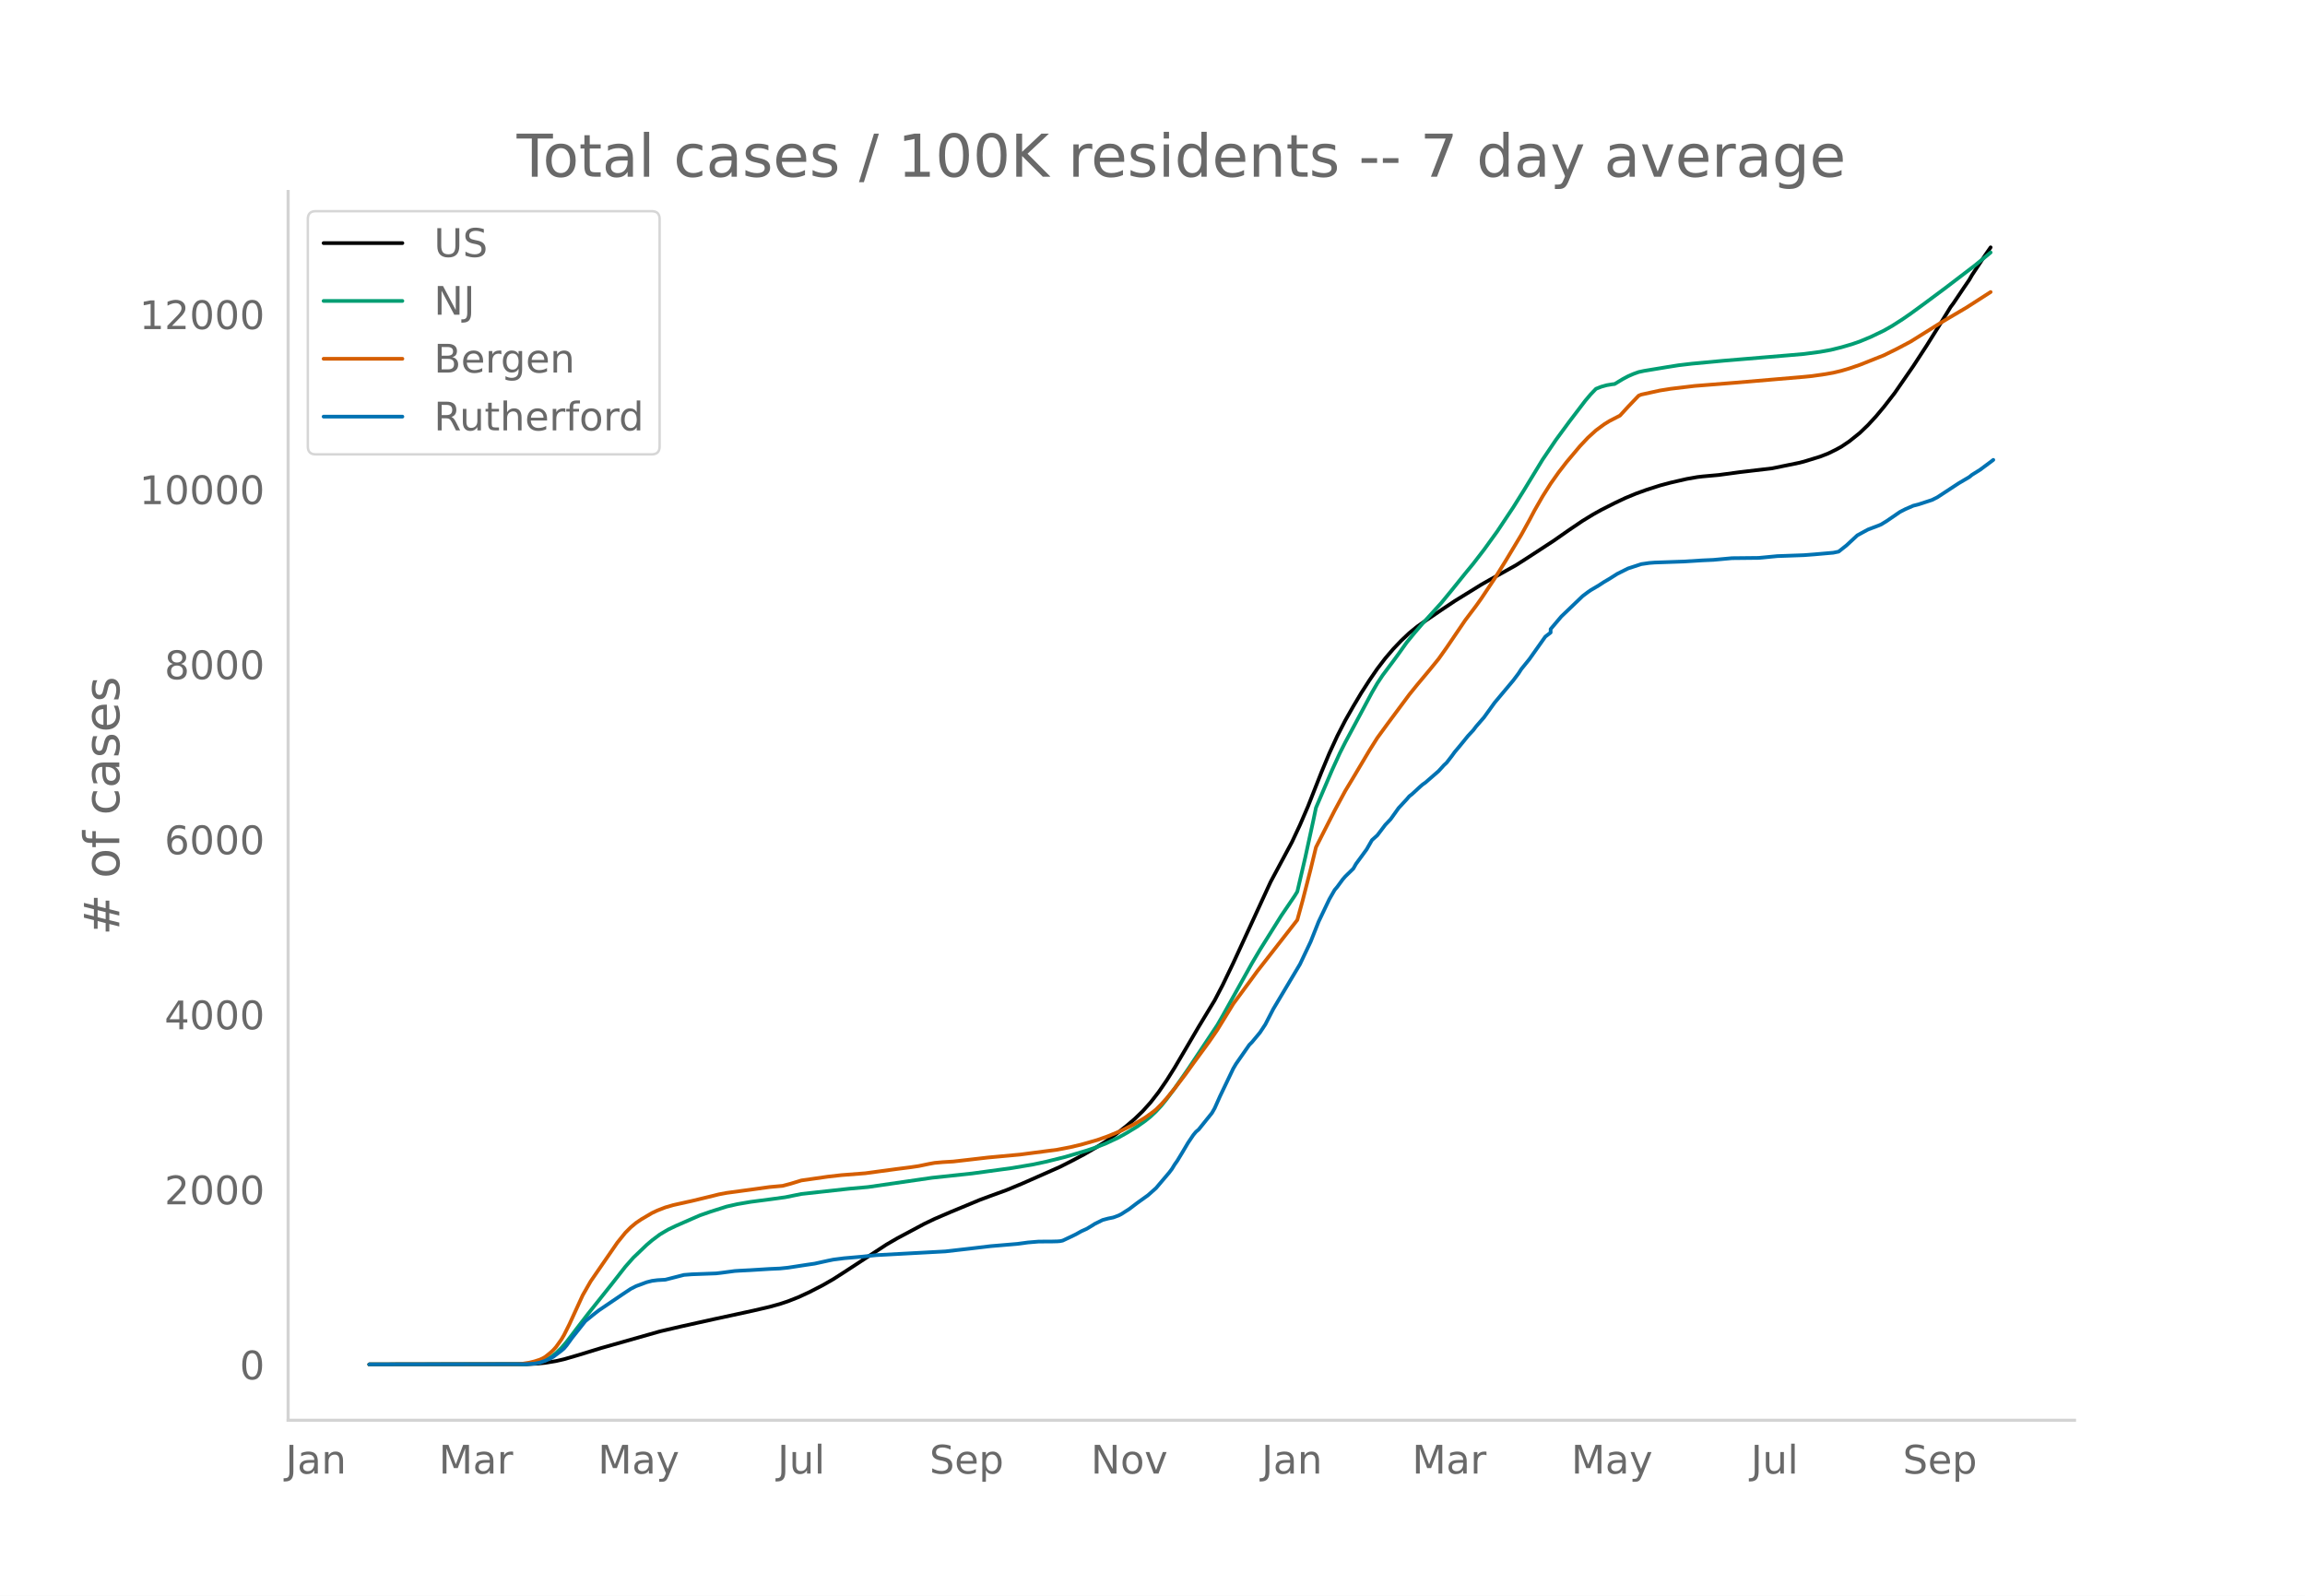
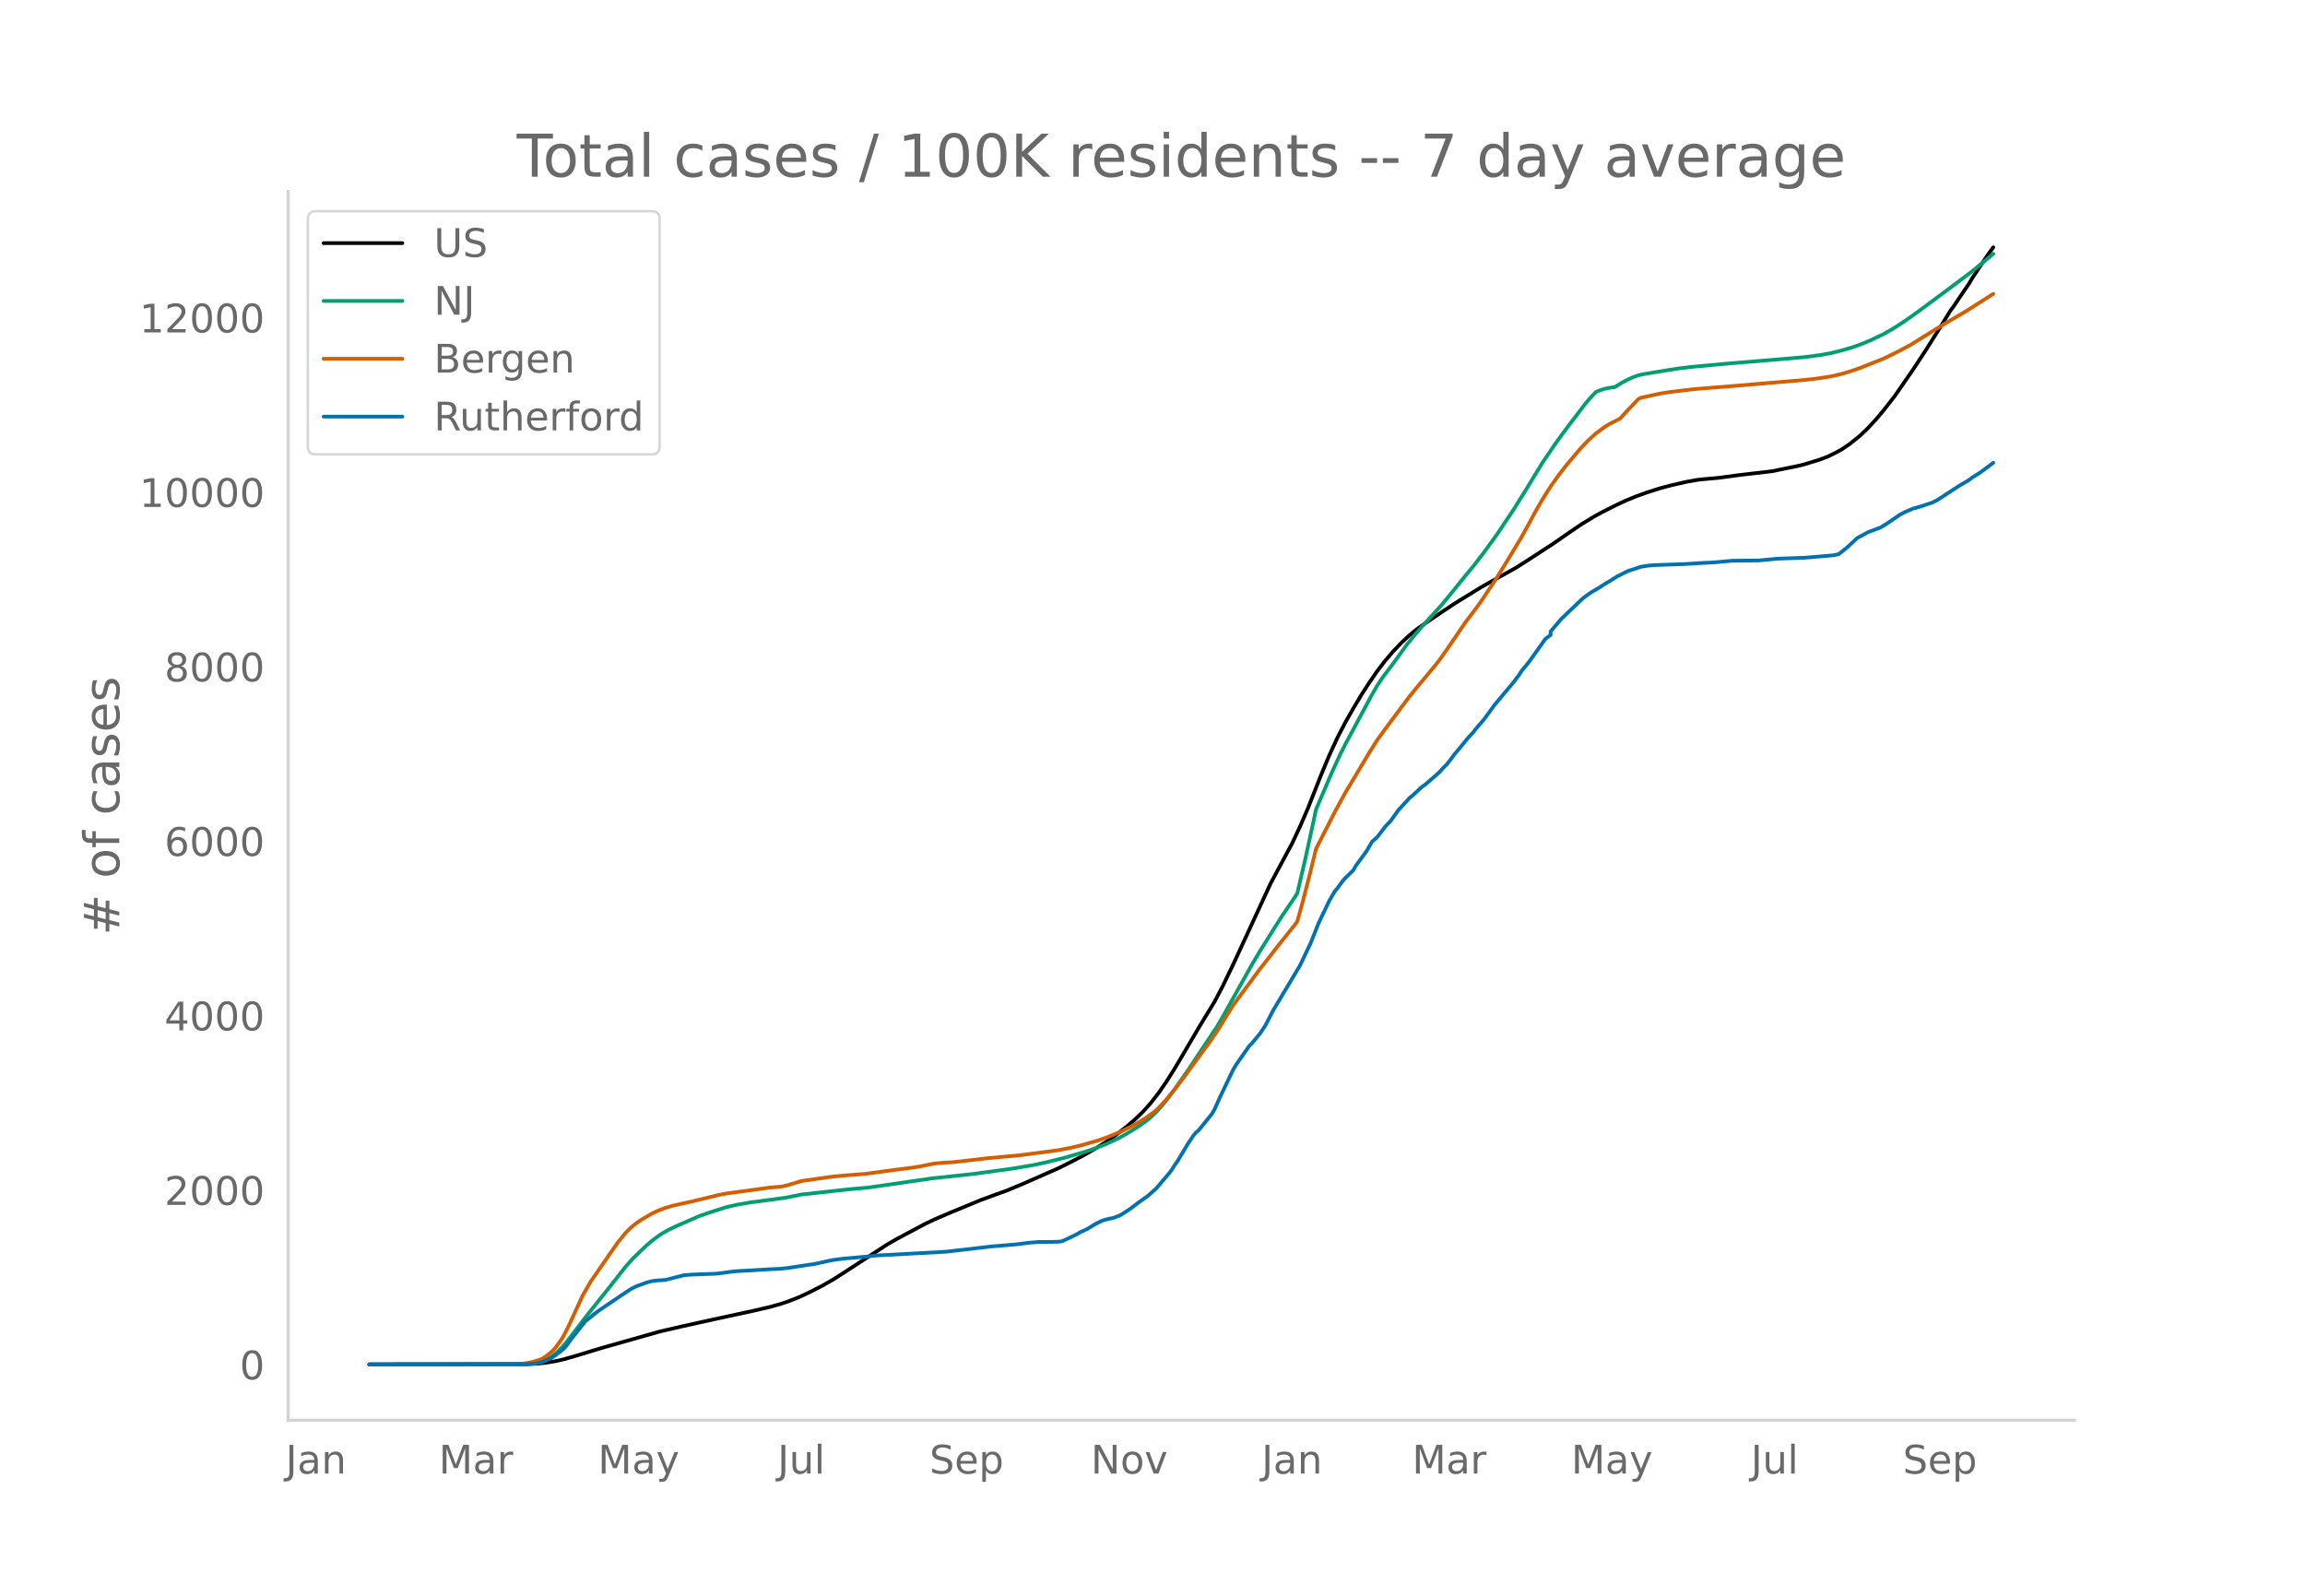
<svg xmlns="http://www.w3.org/2000/svg" xmlns:xlink="http://www.w3.org/1999/xlink" height="864" viewBox="0 0 936 648" width="1248">
  <defs>
    <style>*{stroke-linecap:butt;stroke-linejoin:round}</style>
  </defs>
  <g id="figure_1">
    <path d="M0 648h936V0H0z" style="fill:#fff" id="patch_1" />
    <g id="axes_1">
      <path d="M117 576.72h725.4V77.76H117z" style="fill:none" id="patch_2" />
-       <path clip-path="url(#p1b23796cb4)" d="m149.973 554.04 63.888-.086 4.331-.214 3.249-.337 4.331-.718 3.249-.744 5.414-1.572 9.746-2.983 23.822-6.76 8.663-2.015 12.994-2.883 16.243-3.523 6.497-1.51 4.331-1.199 3.249-1.083 4.331-1.705 4.332-2.01 5.414-2.783 4.331-2.487 4.332-2.775 17.325-11.322 4.332-2.515 10.828-5.79 4.332-2.081 6.497-2.793 11.911-4.943 4.331-1.606 6.497-2.368 6.498-2.7 15.16-6.705 5.414-2.752 4.331-2.29 5.414-3.136 3.249-2.034 4.331-3.057 4.332-3.403 3.248-2.78 3.249-3.131 3.248-3.622 3.249-4.173 3.248-4.734 3.249-5.166 5.414-9.206 4.332-7.391 6.497-10.734 3.248-6.209 4.332-9 15.16-32.927 8.662-16.162 3.249-6.938 3.248-7.527 5.415-13.755 3.248-7.794 3.249-7.062 3.248-6.328 3.249-5.715 3.248-5.451 3.249-5.054 3.248-4.733 3.249-4.255 3.248-3.793 3.249-3.404 3.249-3.065 3.248-2.65 3.249-2.275 6.497-4.43 5.414-3.614 10.828-6.687 3.249-1.844 10.828-6.04 4.332-2.765 10.828-7.06 6.497-4.539 5.415-3.66 4.331-2.644 3.249-1.808 5.414-2.746 4.331-2.05 4.332-1.794 4.331-1.568 5.414-1.733 4.332-1.16 6.497-1.495 4.331-.766 2.166-.255 6.497-.585 8.663-1.169 12.994-1.523 10.828-2.218 2.166-.541 6.497-1.994 3.249-1.253 3.248-1.596 2.166-1.181 3.248-2.188 4.332-3.482 3.248-3.122 3.249-3.525 3.248-3.885 4.332-5.58 7.58-10.972 5.414-8.303 5.414-8.652 4.332-7.044 1.083-1.432 4.33-6.438 2.167-3.171 1.082-1.904 5.415-8.175 2.165-3.093h0" style="fill:none;stroke:#000;stroke-linecap:round;stroke-width:1.5" id="line2d_1" />
-       <path clip-path="url(#p1b23796cb4)" d="m149.973 554.04 62.805-.105 3.248-.224 2.166-.347 1.083-.227 2.166-.805 2.165-1.215 2.166-1.647 2.166-2.09 2.165-2.52 4.332-5.686 4.331-5.63 9.746-12.243 5.414-6.92 3.249-3.673 5.414-5.181 2.166-1.85 3.248-2.436 3.249-1.922 3.248-1.554 6.497-2.846 3.249-1.409 4.331-1.507 6.497-2.056 4.332-.984 5.414-.927 8.663-1.136 5.414-.744 6.497-1.322 19.491-2.14 7.58-.671 25.989-3.77 16.242-1.736 16.243-2.212 8.663-1.466 5.414-1.162 7.58-1.893 8.663-2.576 3.248-1.106 4.332-1.676 5.414-2.541 3.249-1.819 4.331-2.643 3.249-2.3 2.165-1.752 2.166-2.05 2.166-2.33 2.165-2.677 3.249-4.345 5.414-7.77 11.911-17.938 2.166-3.751 11.911-21.374 3.249-5.484 8.663-13.842 5.414-7.983 1.083-1.767 3.248-13.952 3.249-14.922 1.083-5.189 6.497-15.198 3.248-7.103 2.166-4.286 4.332-8.072 6.497-12.143 2.165-3.725 2.166-3.263 4.331-5.777 2.166-2.954 3.249-4.57 3.248-3.961 3.249-3.776 7.58-8.34 4.331-5.285 5.414-6.729 3.249-3.945 4.331-5.63 5.415-7.495 6.497-9.766 4.331-6.93 7.58-12.447 5.414-7.998 5.414-7.375 6.497-8.524 2.166-2.562 2.166-2.26 2.166-.856 2.165-.604 2.166-.367 1.083-.12 3.248-1.973 2.166-1.158 2.166-.95 2.165-.781 2.166-.466 9.746-1.61 4.331-.686 5.414-.636 12.995-1.212 25.988-2.168 6.497-.564 6.497-.851 4.332-.782 4.33-1.068 4.332-1.265 3.249-1.128 4.331-1.808 5.414-2.601 3.249-1.845 4.331-2.775 3.249-2.247 5.414-3.953 8.663-6.445 11.911-9.093 5.415-4.448 1.082-.903h0" style="fill:none;stroke:#009e73;stroke-linecap:round;stroke-width:1.5" id="line2d_2" />
-       <path clip-path="url(#p1b23796cb4)" d="m149.973 554.04 59.556-.094 2.166-.108 3.249-.512 2.165-.53 2.166-.71 1.083-.495 1.083-.633 2.165-1.736 1.083-1.02 1.083-1.203 2.166-3.033 1.083-1.83 2.165-4.325 5.415-11.813 3.248-5.68 10.829-15.714 3.248-4.03 2.166-2.173 2.166-1.808 2.165-1.473 4.332-2.55 2.165-1.022 3.249-1.264 3.248-.943 5.415-1.21 2.165-.474 8.663-2.1 2.166-.551 3.248-.612 10.829-1.461 6.497-.904 5.414-.495 3.249-.862 4.331-1.327 10.829-1.551 5.414-.612 9.745-.758 6.498-.884 6.497-.873 5.414-.686 3.248-.482 4.332-.899 2.166-.392 3.248-.294 4.331-.26 5.415-.618 8.663-1.005 12.994-1.198 15.16-1.982 5.414-1.043 4.331-1.035 6.497-1.86 4.332-1.534 5.414-2.246 5.414-2.734 4.332-2.625 3.248-2.34 1.083-.879 2.166-2.162 2.165-2.401 3.249-3.996 4.331-5.667 3.249-4.526 6.497-8.875 3.248-4.729 6.498-10.593 4.33-5.862 3.25-4.405 2.165-2.97 3.249-4.152 12.994-16.652 2.166-7.896 3.248-12.681 2.166-8.943 3.248-6.415 4.332-8.493 4.331-8.019 3.249-5.394 6.497-10.926 3.248-5.17 4.332-5.939 8.663-11.657 3.248-4.022 3.249-3.881 2.165-2.6 3.249-3.99 3.248-4.572 7.58-11.156 4.332-5.737 2.165-3.03 5.415-8.12 4.331-6.953 6.497-10.804 3.249-5.885 2.165-4.086 3.249-5.663 3.248-5.135 3.249-4.597 3.249-4.206 5.414-6.438 3.248-3.453 3.249-2.954 3.248-2.401 2.166-1.357 4.332-2.231 3.248-3.55 4.331-4.54 1.083-.445 7.58-1.658 4.332-.69 9.745-1.163 16.243-1.29 27.071-2.303 4.332-.42 5.414-.773 3.248-.578 3.249-.773 3.248-.959 4.332-1.485 9.745-3.877 5.415-2.677 5.414-2.872 11.911-7.441 3.249-1.953 7.58-4.469 9.745-6.263h0" style="fill:none;stroke:#d55e00;stroke-linecap:round;stroke-width:1.5" id="line2d_3" />
-       <path clip-path="url(#p1b23796cb4)" d="m149.973 554.04 63.888-.111 3.248-.222 2.166-.416 2.166-.749 2.165-.97 1.083-.639 3.249-2.44 1.083-.916 1.082-1.276 2.166-2.996 5.414-6.824 3.249-2.635 2.166-1.693 9.745-6.602 3.249-2.163 2.166-1.11 4.33-1.609 2.167-.555 2.165-.277 3.249-.194 3.248-.832 4.332-1.11 3.248-.25 9.746-.36 2.166-.25 5.414-.721 2.166-.139 4.331-.222 7.58-.471 4.331-.194 3.249-.333 4.331-.666 3.249-.5 3.248-.471 5.415-1.193 2.165-.444 4.332-.554 7.58-.666 5.414-.583 28.154-1.525 9.746-1.11 8.662-1.026 10.829-.916 4.331-.582 4.332-.36 5.414-.029 2.166-.055 1.082-.083 1.083-.222 3.249-1.526 2.165-1.054 2.166-1.22 2.166-.971 2.166-1.304 1.082-.694 3.249-1.609 2.166-.582 2.165-.444 2.166-.804 1.083-.555 3.248-2.08 3.249-2.47 4.331-3.106 3.249-2.885 5.414-6.38 1.083-1.443 1.083-1.775 1.083-1.526 2.165-3.578 2.166-3.662 2.166-3.218 1.083-1.303 1.083-.916 5.414-6.74 1.083-1.887 2.165-4.854 5.415-11.318 1.082-1.83 5.415-7.768 1.082-1.082 3.249-3.911 2.166-3.273 3.248-6.297 10.829-18.17 4.331-9.126 3.249-8.183 4.331-9.071 2.166-3.773 1.083-1.276 2.165-2.968 1.083-1.248 3.249-3.163 1.083-1.914 4.33-5.908 2.167-3.773 2.165-1.941 3.249-4.272 2.166-2.275 3.248-4.55 3.249-3.495 1.083-1.276 1.082-.832 3.249-2.996 1.083-.943 1.083-.749 5.414-4.715 2.166-2.386 1.082-.999 2.166-2.801 1.083-1.498 2.166-2.58 3.248-3.995 2.166-2.33 1.083-1.442 3.248-3.745 4.332-5.992 7.58-9.043 2.165-2.885 1.083-1.692 3.249-3.995 6.497-9.181 2.165-1.665v-1.414l4.332-5.105 8.663-8.294 2.165-1.636 1.083-.75 3.249-1.913 2.165-1.415 2.166-1.276 3.249-2.053 4.331-2.163 5.414-1.776 3.249-.471 2.166-.167 11.91-.416 7.58-.471 4.332-.195 7.58-.693 10.829-.111 7.58-.721 10.828-.389 4.331-.333 7.58-.665 2.166-.444 3.249-2.58 4.331-4.022 4.331-2.358 4.332-1.637 1.083-.471 2.165-1.332 5.415-3.717 2.165-1.11 3.249-1.414 2.166-.555 5.414-1.775 2.165-1.082 8.663-5.687 4.332-2.552 1.082-.888 3.249-2.025 4.331-3.217 1.083-.832h0" style="fill:none;stroke:#0072b2;stroke-linecap:round;stroke-width:1.5" id="line2d_4" />
+       <path clip-path="url(#p3baad6e01c)" d="m149.973 554.04 63.888-.086 4.331-.213 3.249-.336 4.331-.716 3.249-.741 5.414-1.567 9.746-2.973 23.822-6.74 8.663-2.008 12.994-2.873 16.243-3.512 6.497-1.505 4.331-1.195 3.249-1.08 4.331-1.7 4.332-2.004 5.414-2.773 4.331-2.48 4.332-2.766 17.325-11.285 4.332-2.507 10.828-5.772 4.332-2.075 6.497-2.784 11.911-4.927 4.331-1.6 6.497-2.362 6.498-2.69 15.16-6.684 5.414-2.744 4.331-2.282 5.414-3.126 3.249-2.027 4.331-3.048 4.332-3.392 3.248-2.77 3.249-3.122 3.248-3.61 3.249-4.16 3.248-4.72 3.249-5.148 5.414-9.177 4.332-7.368 6.497-10.7 3.248-6.189 4.332-8.97 15.16-32.823 8.662-16.11 3.249-6.916 3.248-7.504 5.415-13.71 3.248-7.77 3.249-7.039 3.248-6.308 3.249-5.697 3.248-5.434 3.249-5.037 3.248-4.718 3.249-4.242 3.248-3.78 3.249-3.393 3.249-3.056 3.248-2.64 3.249-2.27 6.497-4.414 5.414-3.603 10.828-6.667 3.249-1.838 10.828-6.02 4.332-2.756 10.828-7.038 6.497-4.524 5.415-3.648 4.331-2.636 3.249-1.802 5.414-2.737 4.331-2.044 4.332-1.788 4.331-1.563 5.414-1.728 4.332-1.155 6.497-1.492 4.331-.763 2.166-.254 6.497-.583 8.663-1.165 12.994-1.518 10.828-2.211 2.166-.54 6.497-1.987 3.249-1.249 3.248-1.59 2.166-1.179 3.248-2.18 4.332-3.471 3.248-3.113 3.249-3.513 3.248-3.873 4.332-5.561 7.58-10.939 5.414-8.275 5.414-8.625 4.332-7.022 1.083-1.427 4.33-6.417 2.167-3.162 1.082-1.897 5.415-8.15 2.165-3.082 1.083-1.447h0" style="fill:none;stroke:#000;stroke-linecap:round;stroke-width:1.5" id="line2d_1" />
+       <path clip-path="url(#p3baad6e01c)" d="m149.973 554.04 62.805-.104 3.248-.224 2.166-.346 1.083-.226 2.166-.802 2.165-1.212 2.166-1.641 2.166-2.084 2.165-2.511 4.332-5.668 4.331-5.613 9.746-12.203 5.414-6.9 3.249-3.66 5.414-5.165 2.166-1.844 3.248-2.428 3.249-1.915 3.248-1.55 6.497-2.836 3.249-1.404 4.331-1.503 6.497-2.05 4.332-.98 5.414-.925 8.663-1.132 5.414-.742 6.497-1.317 19.491-2.134 7.58-.669 25.989-3.757 16.242-1.73 16.243-2.205 8.663-1.462 5.414-1.159 7.58-1.886 8.663-2.568 3.248-1.103 4.332-1.67 5.414-2.533 3.249-1.813 4.331-2.635 3.249-2.293 2.165-1.746 2.166-2.043 2.166-2.323 2.165-2.669 3.249-4.331 5.414-7.745 11.911-17.88 2.166-3.74 11.911-21.305 3.249-5.467 8.663-13.797 5.414-7.959 1.083-1.76 3.248-13.908 3.249-14.875 1.083-5.172 6.497-15.15 3.248-7.08 2.166-4.272 4.332-8.047 6.497-12.104 2.165-3.713 2.166-3.253 4.331-5.758 2.166-2.945 3.249-4.556 3.248-3.948 3.249-3.764 7.58-8.313 4.331-5.268 5.414-6.707 3.249-3.933 4.331-5.612 5.415-7.47 6.497-9.736 4.331-6.908 7.58-12.407 5.414-7.973 5.414-7.35 6.497-8.498 2.166-2.554 2.166-2.252 2.166-.854 2.165-.602 2.166-.365 1.083-.121 3.248-1.966 2.166-1.154 2.166-.947 2.165-.78 2.166-.464 9.746-1.603 4.331-.685 5.414-.634 12.995-1.208 25.988-2.162 6.497-.562 6.497-.848 4.332-.78 4.33-1.064 4.332-1.26 3.249-1.125 4.331-1.802 5.414-2.593 3.249-1.839 4.331-2.767 3.249-2.24 5.414-3.94 9.746-7.238 9.745-7.322 4.332-3.574 4.331-3.596h0" style="fill:none;stroke:#009e73;stroke-linecap:round;stroke-width:1.5" id="line2d_2" />
+       <path clip-path="url(#p3baad6e01c)" d="m149.973 554.04 59.556-.093 2.166-.108 3.249-.51 2.165-.529 2.166-.707 1.083-.494 1.083-.631 2.165-1.731 1.083-1.017 1.083-1.199 2.166-3.023 1.083-1.824 2.165-4.311 5.415-11.776 3.248-5.662 10.829-15.663 3.248-4.018 2.166-2.165 2.166-1.803 2.165-1.468 4.332-2.541 2.165-1.02 3.249-1.26 3.248-.94 5.415-1.206 2.165-.473 8.663-2.093 2.166-.549 3.248-.61 10.829-1.456 6.497-.901 5.414-.494 3.249-.859 4.331-1.322 10.829-1.547 5.414-.61 9.745-.756 6.498-.88 6.497-.87 5.414-.685 3.248-.48 4.332-.896 2.166-.391 3.248-.293 4.331-.259 5.415-.616 8.663-1.002 12.994-1.195 15.16-1.975 5.414-1.04 4.331-1.031 6.497-1.855 4.332-1.528 5.414-2.24 5.414-2.724 4.332-2.618 3.248-2.332 1.083-.876 2.166-2.155 2.165-2.394 3.249-3.983 4.331-5.649 3.249-4.51 6.497-8.848 3.248-4.714 6.498-10.56 4.33-5.842 3.25-4.39 3.248-4.394 4.331-5.503 3.249-4.208 6.497-8.118 1.083-1.476 2.166-7.87 3.248-12.642 2.166-8.915 3.248-6.394 4.332-8.466 4.331-7.993 3.249-5.377 6.497-10.891 3.248-5.154 4.332-5.92 8.663-11.62 3.248-4.009 3.249-3.869 2.165-2.59 3.249-3.979 3.248-4.557 7.58-11.12 4.332-5.72 2.165-3.02 5.415-8.094 4.331-6.93 6.497-10.77 3.249-5.866 2.165-4.073 3.249-5.645 3.248-5.118 3.249-4.583 3.249-4.193 5.414-6.416 3.248-3.443 3.249-2.945 3.248-2.393 2.166-1.353 4.332-2.223 3.248-3.538 4.331-4.527 1.083-.443 7.58-1.652 4.332-.689 9.745-1.158 16.243-1.288 27.071-2.294 4.332-.419 5.414-.77 3.248-.576 3.249-.77 3.248-.957 4.332-1.48 9.745-3.865 5.415-2.668 5.414-2.864 11.911-7.417 3.249-1.947 7.58-4.454 10.828-6.9h0" style="fill:none;stroke:#d55e00;stroke-linecap:round;stroke-width:1.5" id="line2d_3" />
+       <path clip-path="url(#p3baad6e01c)" d="m149.973 554.04 63.888-.11 3.248-.222 2.166-.415 2.166-.746 2.165-.968 1.083-.636 3.249-2.433 1.083-.913 1.082-1.272 2.166-2.986 5.414-6.802 3.249-2.627 2.166-1.687 9.745-6.58 3.249-2.158 2.166-1.106 4.33-1.603 2.167-.553 2.165-.277 3.249-.193 3.248-.83 4.332-1.106 3.248-.249 9.746-.36 2.166-.248 5.414-.72 2.166-.137 4.331-.222 7.58-.47 4.331-.193 3.249-.332 4.331-.664 3.249-.497 3.248-.47 5.415-1.19 2.165-.442 4.332-.553 7.58-.664 5.414-.58 28.154-1.521 9.746-1.106 8.662-1.023 10.829-.913 4.331-.58 4.332-.36 5.414-.027 2.166-.056 1.082-.083 1.083-.22 3.249-1.522 2.165-1.05 2.166-1.217 2.166-.968 2.166-1.3 1.082-.69 3.249-1.605 2.166-.58 2.165-.443 2.166-.802 1.083-.553 3.248-2.073 3.249-2.461 4.331-3.097 3.249-2.876 5.414-6.36 1.083-1.438 1.083-1.77 1.083-1.52 2.165-3.567 2.166-3.65 2.166-3.208 1.083-1.3 1.083-.912 5.414-6.719 1.083-1.88 2.165-4.84 5.415-11.28 1.082-1.826 5.415-7.742 1.082-1.079 3.249-3.898 2.166-3.263 3.248-6.277 10.829-18.112 4.331-9.097 3.249-8.157 4.331-9.042 2.166-3.76 1.083-1.272 2.165-2.959 1.083-1.244 3.249-3.153 1.083-1.907 4.33-5.89 2.167-3.76 2.165-1.936 3.249-4.259 2.166-2.267 3.248-4.535 3.249-3.484 1.083-1.272 1.082-.83 3.249-2.986 1.083-.94 1.083-.746 5.414-4.701 2.166-2.378 1.082-.995 2.166-2.793 1.083-1.493 2.166-2.572 3.248-3.982 2.166-2.322 1.083-1.438 3.248-3.733 4.332-5.973 7.58-9.014 2.165-2.876 1.083-1.687 3.249-3.981 6.497-9.153 2.165-1.659v-1.41l4.332-5.088 8.663-8.268 2.165-1.631 1.083-.747 3.249-1.908 2.165-1.41 2.166-1.272 3.249-2.046 4.331-2.157 5.414-1.77 3.249-.47 2.166-.165 11.91-.415 7.58-.47 4.332-.194 7.58-.691 10.829-.11 7.58-.72 10.828-.387 4.331-.332 7.58-.663 2.166-.443 3.249-2.571 4.331-4.01 4.331-2.35 4.332-1.631 1.083-.47 2.165-1.328 5.415-3.705 2.165-1.106 3.249-1.41 2.166-.553 5.414-1.77 2.165-1.078 8.663-5.669 4.332-2.544 1.082-.884 3.249-2.019 4.331-3.208 1.083-.83h0" style="fill:none;stroke:#0072b2;stroke-linecap:round;stroke-width:1.5" id="line2d_4" />
      <path d="M117 576.72V77.76" style="fill:none;stroke:#d3d3d3;stroke-linecap:square;stroke-linejoin:miter;stroke-width:1.25" id="patch_3" />
      <path d="M117 576.72h725.4" style="fill:none;stroke:#d3d3d3;stroke-linecap:square;stroke-linejoin:miter;stroke-width:1.25" id="patch_4" />
      <g id="matplotlib.axis_1">
        <g id="xtick_1">
          <g style="fill:#696969" transform="matrix(.16 0 0 -.16 115.983 598.378)" id="text_1">
            <defs>
              <path d="M9.813 72.906h9.859V5.078q0-13.187-5-19.14-5-5.954-16.094-5.954h-3.75v8.297h3.078q6.531 0 9.219 3.672Q9.813-4.39 9.813 5.078z" id="DejaVuSans-74" />
              <path d="M34.281 27.484q-10.89 0-15.093-2.484-4.204-2.484-4.204-8.5 0-4.781 3.157-7.594 3.156-2.797 8.562-2.797 7.485 0 12 5.297 4.516 5.297 4.516 14.078v2zm17.922 3.72V0H43.22v8.297Q40.14 3.328 35.547.953q-4.594-2.375-11.234-2.375-8.391 0-13.36 4.719Q6 8.016 6 15.922q0 9.219 6.172 13.906 6.187 4.688 18.437 4.688h12.61v.89q0 6.203-4.078 9.594-4.078 3.39-11.453 3.39-4.688 0-9.141-1.124-4.438-1.125-8.531-3.375v8.312q4.921 1.906 9.562 2.844 4.64.953 9.031.953 11.875 0 17.735-6.156 5.86-6.14 5.86-18.64z" id="DejaVuSans-97" />
              <path d="M54.89 33.016V0h-8.984v32.719q0 7.765-3.031 11.61-3.031 3.858-9.078 3.858-7.281 0-11.484-4.64-4.204-4.625-4.204-12.64V0H9.08v54.688h9.03v-8.5q3.235 4.937 7.594 7.374Q30.078 56 35.797 56q9.422 0 14.25-5.828 4.844-5.828 4.844-17.156z" id="DejaVuSans-110" />
            </defs>
            <use xlink:href="#DejaVuSans-74" />
            <use x="29.492" xlink:href="#DejaVuSans-97" />
            <use x="90.771" xlink:href="#DejaVuSans-110" />
          </g>
        </g>
        <g id="xtick_2">
          <g style="fill:#696969" transform="matrix(.16 0 0 -.16 178.193 598.378)" id="text_2">
            <defs>
              <path d="M9.813 72.906h14.703l18.593-49.61 18.703 49.61h14.704V0H66.89v64.016l-18.797-50h-9.907l-18.796 50V0H9.813z" id="DejaVuSans-77" />
              <path d="M41.11 46.297q-1.516.875-3.297 1.281Q36.03 48 33.89 48q-7.625 0-11.703-4.953-4.079-4.953-4.079-14.234V0H9.08v54.688h9.03v-8.5q2.844 4.984 7.375 7.39Q30.031 56 36.531 56q.922 0 2.047-.125 1.125-.11 2.484-.36z" id="DejaVuSans-114" />
            </defs>
            <use xlink:href="#DejaVuSans-77" />
            <use x="86.279" xlink:href="#DejaVuSans-97" />
            <use x="147.559" xlink:href="#DejaVuSans-114" />
          </g>
        </g>
        <g id="xtick_3">
          <g style="fill:#696969" transform="matrix(.16 0 0 -.16 242.8 598.378)" id="text_3">
            <defs>
              <path d="M32.172-5.078q-3.797-9.766-7.422-12.735-3.61-2.984-9.656-2.984H7.906v7.516h5.282q3.703 0 5.75 1.765Q21-9.766 23.483-3.219l1.61 4.094-22.11 53.813H12.5l17.094-42.766 17.093 42.766h9.516z" id="DejaVuSans-121" />
            </defs>
            <use xlink:href="#DejaVuSans-77" />
            <use x="86.279" xlink:href="#DejaVuSans-97" />
            <use x="147.559" xlink:href="#DejaVuSans-121" />
          </g>
        </g>
        <g id="xtick_4">
          <g style="fill:#696969" transform="matrix(.16 0 0 -.16 315.742 598.378)" id="text_4">
            <defs>
              <path d="M8.5 21.578v33.11h8.984V21.922q0-7.766 3.016-11.656 3.031-3.875 9.094-3.875 7.265 0 11.484 4.64 4.234 4.64 4.234 12.656v31h8.985V0h-8.984v8.406Q42.047 3.422 37.718 1q-4.313-2.422-10.032-2.422-9.421 0-14.312 5.86Q8.5 10.296 8.5 21.578zM31.11 56z" id="DejaVuSans-117" />
              <path d="M9.422 75.984h8.984V0H9.422z" id="DejaVuSans-108" />
            </defs>
            <use xlink:href="#DejaVuSans-74" />
            <use x="29.492" xlink:href="#DejaVuSans-117" />
            <use x="92.871" xlink:href="#DejaVuSans-108" />
          </g>
        </g>
        <g id="xtick_5">
          <g style="fill:#696969" transform="matrix(.16 0 0 -.16 377.45 598.378)" id="text_5">
            <defs>
              <path d="M53.516 70.516V60.89q-5.61 2.687-10.594 4-4.984 1.328-9.625 1.328-8.047 0-12.422-3.125t-4.375-8.89q0-4.845 2.906-7.313 2.907-2.453 11.016-3.97l5.953-1.218q11.031-2.11 16.281-7.406 5.25-5.297 5.25-14.172 0-10.61-7.11-16.078-7.093-5.469-20.812-5.469-5.172 0-11.015 1.172Q13.14.922 6.89 3.219v10.156q6-3.36 11.765-5.078 5.766-1.703 11.328-1.703 8.438 0 13.032 3.312 4.593 3.328 4.593 9.485 0 5.359-3.297 8.39-3.296 3.032-10.812 4.547L27.484 33.5q-11.03 2.188-15.968 6.875-4.922 4.688-4.922 13.047 0 9.672 6.812 15.234 6.813 5.563 18.766 5.563 5.14 0 10.453-.938 5.328-.922 10.89-2.765z" id="DejaVuSans-83" />
              <path d="M56.203 29.594v-4.39H14.891q.593-9.282 5.593-14.142 5-4.859 13.938-4.859 5.172 0 10.031 1.266 4.86 1.265 9.656 3.812v-8.5Q49.266.734 44.187-.344 39.11-1.422 33.892-1.422q-13.094 0-20.735 7.61-7.64 7.625-7.64 20.625 0 13.421 7.25 21.296Q20.016 56 32.328 56q11.031 0 17.453-7.11 6.422-7.093 6.422-19.296zm-8.984 2.64q-.094 7.36-4.125 11.75-4.032 4.407-10.672 4.407-7.516 0-12.031-4.25-4.516-4.25-5.203-11.97z" id="DejaVuSans-101" />
              <path d="M18.11 8.203v-29H9.077v75.484h9.031v-8.296q2.844 4.875 7.157 7.234Q29.594 56 35.594 56q9.968 0 16.187-7.906 6.235-7.907 6.235-20.797T51.78 6.484q-6.218-7.906-16.187-7.906-6 0-10.328 2.375-4.313 2.375-7.157 7.25zm30.578 19.094q0 9.906-4.079 15.547-4.078 5.64-11.203 5.64-7.14 0-11.218-5.64-4.079-5.64-4.079-15.547 0-9.906 4.078-15.547 4.079-5.64 11.22-5.64 7.124 0 11.202 5.64t4.078 15.547z" id="DejaVuSans-112" />
            </defs>
            <use xlink:href="#DejaVuSans-83" />
            <use x="63.477" xlink:href="#DejaVuSans-101" />
            <use x="125" xlink:href="#DejaVuSans-112" />
          </g>
        </g>
        <g id="xtick_6">
          <g style="fill:#696969" transform="matrix(.16 0 0 -.16 442.97 598.378)" id="text_6">
            <defs>
              <path d="M9.813 72.906h13.28l32.329-60.984v60.984h9.562V0h-13.28L19.39 60.984V0H9.813z" id="DejaVuSans-78" />
              <path d="M30.61 48.39q-7.22 0-11.422-5.64-4.204-5.64-4.204-15.453 0-9.813 4.172-15.453 4.188-5.64 11.453-5.64 7.188 0 11.375 5.655 4.203 5.672 4.203 15.438 0 9.719-4.203 15.406-4.187 5.688-11.375 5.688zm0 7.61q11.718 0 18.406-7.625 6.703-7.61 6.703-21.078 0-13.422-6.703-21.078-6.688-7.64-18.407-7.64-11.765 0-18.437 7.64-6.656 7.656-6.656 21.078 0 13.469 6.656 21.078Q18.844 56 30.609 56z" id="DejaVuSans-111" />
              <path d="M2.984 54.688H12.5L29.594 8.797l17.093 45.89h9.516L35.687 0H23.485z" id="DejaVuSans-118" />
            </defs>
            <use xlink:href="#DejaVuSans-78" />
            <use x="74.805" xlink:href="#DejaVuSans-111" />
            <use x="135.986" xlink:href="#DejaVuSans-118" />
          </g>
        </g>
        <g id="xtick_7">
          <g style="fill:#696969" transform="matrix(.16 0 0 -.16 512.306 598.378)" id="text_7">
            <use xlink:href="#DejaVuSans-74" />
            <use x="29.492" xlink:href="#DejaVuSans-97" />
            <use x="90.771" xlink:href="#DejaVuSans-110" />
          </g>
        </g>
        <g id="xtick_8">
          <g style="fill:#696969" transform="matrix(.16 0 0 -.16 573.432 598.378)" id="text_8">
            <use xlink:href="#DejaVuSans-77" />
            <use x="86.279" xlink:href="#DejaVuSans-97" />
            <use x="147.559" xlink:href="#DejaVuSans-114" />
          </g>
        </g>
        <g id="xtick_9">
          <g style="fill:#696969" transform="matrix(.16 0 0 -.16 638.04 598.378)" id="text_9">
            <use xlink:href="#DejaVuSans-77" />
            <use x="86.279" xlink:href="#DejaVuSans-97" />
            <use x="147.559" xlink:href="#DejaVuSans-121" />
          </g>
        </g>
        <g id="xtick_10">
          <g style="fill:#696969" transform="matrix(.16 0 0 -.16 710.981 598.378)" id="text_10">
            <use xlink:href="#DejaVuSans-74" />
            <use x="29.492" xlink:href="#DejaVuSans-117" />
            <use x="92.871" xlink:href="#DejaVuSans-108" />
          </g>
        </g>
        <g id="xtick_11">
          <g style="fill:#696969" transform="matrix(.16 0 0 -.16 772.69 598.378)" id="text_11">
            <use xlink:href="#DejaVuSans-83" />
            <use x="63.477" xlink:href="#DejaVuSans-101" />
            <use x="125" xlink:href="#DejaVuSans-112" />
          </g>
        </g>
      </g>
      <g id="matplotlib.axis_2">
        <g id="ytick_1">
          <g style="fill:#696969" transform="matrix(.16 0 0 -.16 97.32 560.119)" id="text_12">
            <defs>
              <path d="M31.781 66.406q-7.61 0-11.453-7.5Q16.5 51.422 16.5 36.375q0-14.984 3.828-22.484 3.844-7.5 11.453-7.5 7.672 0 11.5 7.5 3.844 7.5 3.844 22.484 0 15.047-3.844 22.531-3.828 7.5-11.5 7.5zm0 7.813q12.266 0 18.735-9.703 6.468-9.688 6.468-28.141 0-18.406-6.468-28.11-6.47-9.687-18.735-9.687-12.25 0-18.718 9.688-6.47 9.703-6.47 28.109 0 18.453 6.47 28.14Q19.53 74.22 31.78 74.22z" id="DejaVuSans-48" />
            </defs>
            <use xlink:href="#DejaVuSans-48" />
          </g>
        </g>
        <g id="ytick_2">
-           <g style="fill:#696969" transform="matrix(.16 0 0 -.16 66.78 489.038)" id="text_13">
+           <g style="fill:#696969" transform="matrix(.16 0 0 -.16 66.78 489.265)" id="text_13">
            <defs>
              <path d="M19.188 8.297h34.421V0H7.33v8.297q5.609 5.812 15.296 15.594 9.703 9.797 12.188 12.64 4.734 5.313 6.609 9 1.89 3.688 1.89 7.25 0 5.813-4.078 9.469-4.078 3.672-10.625 3.672-4.64 0-9.797-1.61-5.14-1.609-11-4.89v9.969Q13.767 71.78 18.938 73q5.188 1.219 9.485 1.219 11.328 0 18.062-5.672 6.735-5.656 6.735-15.125 0-4.5-1.688-8.531-1.672-4.016-6.125-9.485-1.218-1.422-7.765-8.187-6.532-6.766-18.453-18.922z" id="DejaVuSans-50" />
            </defs>
            <use xlink:href="#DejaVuSans-50" />
            <use x="63.623" xlink:href="#DejaVuSans-48" />
            <use x="127.246" xlink:href="#DejaVuSans-48" />
            <use x="190.869" xlink:href="#DejaVuSans-48" />
          </g>
        </g>
        <g id="ytick_3">
-           <g style="fill:#696969" transform="matrix(.16 0 0 -.16 66.78 417.958)" id="text_14">
+           <g style="fill:#696969" transform="matrix(.16 0 0 -.16 66.78 418.411)" id="text_14">
            <defs>
              <path d="M37.797 64.313 12.89 25.39h24.906zm-2.594 8.593H47.61V25.391h10.407v-8.203H47.609V0h-9.812v17.188H4.89v9.515z" id="DejaVuSans-52" />
            </defs>
            <use xlink:href="#DejaVuSans-52" />
            <use x="63.623" xlink:href="#DejaVuSans-48" />
            <use x="127.246" xlink:href="#DejaVuSans-48" />
            <use x="190.869" xlink:href="#DejaVuSans-48" />
          </g>
        </g>
        <g id="ytick_4">
-           <g style="fill:#696969" transform="matrix(.16 0 0 -.16 66.78 346.877)" id="text_15">
+           <g style="fill:#696969" transform="matrix(.16 0 0 -.16 66.78 347.557)" id="text_15">
            <defs>
              <path d="M33.016 40.375q-6.641 0-10.532-4.547-3.875-4.531-3.875-12.437 0-7.86 3.875-12.438 3.891-4.562 10.532-4.562 6.64 0 10.515 4.562 3.875 4.578 3.875 12.438 0 7.906-3.875 12.437-3.875 4.547-10.515 4.547zm19.578 30.922v-8.984q-3.719 1.75-7.5 2.671-3.782.938-7.5.938-9.766 0-14.922-6.594-5.14-6.594-5.875-19.922 2.875 4.25 7.219 6.516 4.359 2.266 9.578 2.266 10.984 0 17.36-6.672 6.374-6.657 6.374-18.125 0-11.235-6.64-18.032-6.641-6.78-17.672-6.78-12.657 0-19.344 9.687-6.688 9.703-6.688 28.109 0 17.281 8.204 27.563 8.203 10.28 22.015 10.28 3.719 0 7.5-.734t7.89-2.187z" id="DejaVuSans-54" />
            </defs>
            <use xlink:href="#DejaVuSans-54" />
            <use x="63.623" xlink:href="#DejaVuSans-48" />
            <use x="127.246" xlink:href="#DejaVuSans-48" />
            <use x="190.869" xlink:href="#DejaVuSans-48" />
          </g>
        </g>
        <g id="ytick_5">
-           <g style="fill:#696969" transform="matrix(.16 0 0 -.16 66.78 275.796)" id="text_16">
+           <g style="fill:#696969" transform="matrix(.16 0 0 -.16 66.78 276.703)" id="text_16">
            <defs>
              <path d="M31.781 34.625q-7.031 0-11.062-3.766-4.016-3.765-4.016-10.343 0-6.594 4.016-10.36Q24.75 6.391 31.78 6.391q7.032 0 11.078 3.78 4.063 3.798 4.063 10.345 0 6.578-4.031 10.343-4.016 3.766-11.11 3.766zm-9.86 4.188q-6.343 1.562-9.89 5.906Q8.5 49.079 8.5 55.329q0 8.733 6.219 13.812 6.234 5.078 17.062 5.078 10.89 0 17.094-5.078 6.203-5.079 6.203-13.813 0-6.25-3.547-10.61-3.531-4.343-9.828-5.906 7.125-1.656 11.094-6.5 3.984-4.828 3.984-11.796 0-10.61-6.468-16.282-6.47-5.656-18.532-5.656-12.047 0-18.531 5.656-6.469 5.672-6.469 16.282 0 6.968 4 11.797 4.016 4.843 11.14 6.5zM18.314 54.39q0-5.657 3.53-8.828 3.548-3.172 9.938-3.172 6.36 0 9.938 3.172 3.593 3.171 3.593 8.828 0 5.672-3.593 8.843-3.578 3.172-9.938 3.172-6.39 0-9.937-3.172-3.532-3.172-3.532-8.843z" id="DejaVuSans-56" />
            </defs>
            <use xlink:href="#DejaVuSans-56" />
            <use x="63.623" xlink:href="#DejaVuSans-48" />
            <use x="127.246" xlink:href="#DejaVuSans-48" />
            <use x="190.869" xlink:href="#DejaVuSans-48" />
          </g>
        </g>
        <g id="ytick_6">
-           <g style="fill:#696969" transform="matrix(.16 0 0 -.16 56.6 204.716)" id="text_17">
+           <g style="fill:#696969" transform="matrix(.16 0 0 -.16 56.6 205.85)" id="text_17">
            <defs>
              <path d="M12.406 8.297h16.11v55.625l-17.532-3.516v8.985l17.438 3.515h9.86V8.296H54.39V0H12.406z" id="DejaVuSans-49" />
            </defs>
            <use xlink:href="#DejaVuSans-49" />
            <use x="63.623" xlink:href="#DejaVuSans-48" />
            <use x="127.246" xlink:href="#DejaVuSans-48" />
            <use x="190.869" xlink:href="#DejaVuSans-48" />
            <use x="254.492" xlink:href="#DejaVuSans-48" />
          </g>
        </g>
        <g id="ytick_7">
-           <g style="fill:#696969" transform="matrix(.16 0 0 -.16 56.6 133.635)" id="text_18">
+           <g style="fill:#696969" transform="matrix(.16 0 0 -.16 56.6 134.995)" id="text_18">
            <use xlink:href="#DejaVuSans-49" />
            <use x="63.623" xlink:href="#DejaVuSans-50" />
            <use x="127.246" xlink:href="#DejaVuSans-48" />
            <use x="190.869" xlink:href="#DejaVuSans-48" />
            <use x="254.492" xlink:href="#DejaVuSans-48" />
          </g>
        </g>
        <g style="fill:#696969" transform="matrix(0 -.2 -.2 0 48.44 379.813)" id="text_19">
          <defs>
            <path d="M51.125 44H36.922l-4.11-16.313h14.313zm-7.328 27.781-5.078-20.265h14.265L58.11 71.78h7.813L60.89 51.516h15.234V44h-17.14l-4-16.313h15.53V20.22H53.079L48 0h-7.813l5.032 20.219H30.906L25.875 0h-7.86l5.079 20.219H7.719v7.468h17.187L29 44H13.281v7.516h17.625l4.985 20.265z" id="DejaVuSans-35" />
            <path d="M37.11 75.984V68.5h-8.594q-4.828 0-6.72-1.953-1.874-1.953-1.874-7.031v-4.828h14.797v-6.985H19.922V0H10.89v47.703H2.297v6.984h8.594V58.5q0 9.125 4.25 13.297 4.25 4.187 13.468 4.187z" id="DejaVuSans-102" />
            <path d="M48.781 52.594v-8.407q-3.812 2.11-7.64 3.157-3.828 1.047-7.735 1.047-8.75 0-13.593-5.547-4.829-5.532-4.829-15.547 0-10.016 4.829-15.563 4.843-5.53 13.593-5.53 3.907 0 7.735 1.046 3.828 1.047 7.64 3.156V2.094Q45.016.344 40.984-.531q-4.015-.89-8.562-.89-12.36 0-19.64 7.765-7.266 7.765-7.266 20.953 0 13.375 7.343 21.031Q20.22 56 33.016 56q4.14 0 8.093-.86 3.953-.843 7.672-2.546z" id="DejaVuSans-99" />
            <path d="M44.281 53.078v-8.5q-3.797 1.953-7.906 2.922-4.094.984-8.5.984-6.688 0-10.031-2.047-3.344-2.046-3.344-6.156 0-3.125 2.39-4.906 2.391-1.781 9.626-3.39l3.078-.688q9.562-2.047 13.593-5.781 4.032-3.735 4.032-10.422 0-7.625-6.032-12.078-6.03-4.438-16.578-4.438-4.39 0-9.156.86Q10.688.296 5.422 2v9.281q4.984-2.594 9.812-3.89 4.829-1.282 9.579-1.282 6.343 0 9.75 2.172 3.421 2.172 3.421 6.125 0 3.656-2.468 5.61-2.453 1.953-10.813 3.765l-3.125.735q-8.344 1.75-12.062 5.39-3.704 3.64-3.704 9.985 0 7.718 5.47 11.906Q16.75 56 26.811 56q4.97 0 9.36-.734 4.406-.72 8.11-2.188z" id="DejaVuSans-115" />
          </defs>
          <use xlink:href="#DejaVuSans-35" />
          <use x="83.789" xlink:href="#DejaVuSans-32" />
          <use x="115.576" xlink:href="#DejaVuSans-111" />
          <use x="176.758" xlink:href="#DejaVuSans-102" />
          <use x="211.963" xlink:href="#DejaVuSans-32" />
          <use x="243.75" xlink:href="#DejaVuSans-99" />
          <use x="298.73" xlink:href="#DejaVuSans-97" />
          <use x="360.01" xlink:href="#DejaVuSans-115" />
          <use x="412.109" xlink:href="#DejaVuSans-101" />
          <use x="473.633" xlink:href="#DejaVuSans-115" />
        </g>
      </g>
      <g style="fill:#696969" transform="matrix(.24 0 0 -.24 209.82 71.76)" id="text_20">
        <defs>
          <path d="M-.297 72.906h61.672v-8.312H35.5V0h-9.906v64.594H-.296z" id="DejaVuSans-84" />
          <path d="M18.313 70.219V54.688h18.5v-6.985h-18.5V18.016q0-6.688 1.828-8.594 1.828-1.906 7.453-1.906h9.218V0h-9.218q-10.407 0-14.36 3.875-3.953 3.89-3.953 14.14v29.688H2.687v6.984h6.594V70.22z" id="DejaVuSans-116" />
          <path d="M25.39 72.906h8.297L8.297-9.28H0z" id="DejaVuSans-47" />
          <path d="M9.813 72.906h9.859V42.094L52.39 72.906h12.703L28.906 38.922 67.672 0H54.688L19.672 35.11V0h-9.86z" id="DejaVuSans-75" />
          <path d="M9.422 54.688h8.984V0H9.422zm0 21.296h8.984v-11.39H9.422z" id="DejaVuSans-105" />
          <path d="M45.406 46.39v29.594h8.985V0h-8.985v8.203Q42.578 3.328 38.25.953q-4.313-2.375-10.375-2.375-9.906 0-16.14 7.906-6.22 7.922-6.22 20.813 0 12.89 6.22 20.797Q17.968 56 27.874 56q6.063 0 10.375-2.375 4.328-2.36 7.156-7.234zm-30.61-19.093q0-9.906 4.079-15.547 4.078-5.64 11.203-5.64 7.125 0 11.219 5.64 4.11 5.64 4.11 15.547 0 9.906-4.11 15.547-4.094 5.64-11.219 5.64-7.125 0-11.203-5.64-4.078-5.64-4.078-15.547z" id="DejaVuSans-100" />
          <path d="M4.89 31.39h26.313v-8H4.891z" id="DejaVuSans-45" />
          <path d="M8.203 72.906h46.875v-4.203L28.61 0H18.312L43.22 64.594H8.203z" id="DejaVuSans-55" />
          <path d="M45.406 27.984q0 9.766-4.031 15.125-4.016 5.375-11.297 5.375-7.219 0-11.25-5.375-4.031-5.359-4.031-15.125 0-9.718 4.031-15.093t11.25-5.375q7.281 0 11.297 5.375 4.031 5.375 4.031 15.093zm8.985-21.203q0-13.953-6.203-20.765Q42-20.797 29.203-20.797q-4.734 0-8.937.703-4.203.703-8.157 2.172v8.735q3.954-2.141 7.813-3.157 3.86-1.031 7.86-1.031 8.843 0 13.234 4.61 4.39 4.609 4.39 13.937v4.453q-2.781-4.844-7.125-7.234Q33.938 0 27.875 0 17.828 0 11.672 7.656q-6.156 7.672-6.156 20.328 0 12.688 6.156 20.344Q17.828 56 27.875 56q6.063 0 10.406-2.39 4.344-2.391 7.125-7.22v8.297h8.985z" id="DejaVuSans-103" />
        </defs>
        <use xlink:href="#DejaVuSans-84" />
        <use x="44.084" xlink:href="#DejaVuSans-111" />
        <use x="105.266" xlink:href="#DejaVuSans-116" />
        <use x="144.475" xlink:href="#DejaVuSans-97" />
        <use x="205.754" xlink:href="#DejaVuSans-108" />
        <use x="233.537" xlink:href="#DejaVuSans-32" />
        <use x="265.324" xlink:href="#DejaVuSans-99" />
        <use x="320.305" xlink:href="#DejaVuSans-97" />
        <use x="381.584" xlink:href="#DejaVuSans-115" />
        <use x="433.684" xlink:href="#DejaVuSans-101" />
        <use x="495.207" xlink:href="#DejaVuSans-115" />
        <use x="547.307" xlink:href="#DejaVuSans-32" />
        <use x="579.094" xlink:href="#DejaVuSans-47" />
        <use x="612.785" xlink:href="#DejaVuSans-32" />
        <use x="644.572" xlink:href="#DejaVuSans-49" />
        <use x="708.195" xlink:href="#DejaVuSans-48" />
        <use x="771.818" xlink:href="#DejaVuSans-48" />
        <use x="835.441" xlink:href="#DejaVuSans-75" />
        <use x="901.018" xlink:href="#DejaVuSans-32" />
        <use x="932.805" xlink:href="#DejaVuSans-114" />
        <use x="971.668" xlink:href="#DejaVuSans-101" />
        <use x="1033.191" xlink:href="#DejaVuSans-115" />
        <use x="1085.291" xlink:href="#DejaVuSans-105" />
        <use x="1113.074" xlink:href="#DejaVuSans-100" />
        <use x="1176.551" xlink:href="#DejaVuSans-101" />
        <use x="1238.074" xlink:href="#DejaVuSans-110" />
        <use x="1301.453" xlink:href="#DejaVuSans-116" />
        <use x="1340.662" xlink:href="#DejaVuSans-115" />
        <use x="1392.762" xlink:href="#DejaVuSans-32" />
        <use x="1424.549" xlink:href="#DejaVuSans-45" />
        <use x="1460.633" xlink:href="#DejaVuSans-45" />
        <use x="1496.717" xlink:href="#DejaVuSans-32" />
        <use x="1528.504" xlink:href="#DejaVuSans-55" />
        <use x="1592.127" xlink:href="#DejaVuSans-32" />
        <use x="1623.914" xlink:href="#DejaVuSans-100" />
        <use x="1687.391" xlink:href="#DejaVuSans-97" />
        <use x="1748.67" xlink:href="#DejaVuSans-121" />
        <use x="1807.85" xlink:href="#DejaVuSans-32" />
        <use x="1839.637" xlink:href="#DejaVuSans-97" />
        <use x="1900.916" xlink:href="#DejaVuSans-118" />
        <use x="1960.096" xlink:href="#DejaVuSans-101" />
        <use x="2021.619" xlink:href="#DejaVuSans-114" />
        <use x="2062.732" xlink:href="#DejaVuSans-97" />
        <use x="2124.012" xlink:href="#DejaVuSans-103" />
        <use x="2187.488" xlink:href="#DejaVuSans-101" />
      </g>
      <g id="legend_1">
        <path d="M128.2 184.5h136.45q3.2 0 3.2-3.2V88.96q0-3.2-3.2-3.2H128.2q-3.2 0-3.2 3.2v92.34q0 3.2 3.2 3.2z" style="fill:none;opacity:.8;stroke:#ccc;stroke-linejoin:miter" id="patch_5" />
        <path d="M131.4 98.718h32" style="fill:none;stroke:#000;stroke-linecap:round;stroke-width:1.5" id="line2d_5" />
        <g style="fill:#696969" transform="matrix(.16 0 0 -.16 176.2 104.317)" id="text_21">
          <defs>
            <path d="M8.688 72.906h9.921V28.61q0-11.718 4.235-16.875 4.25-5.14 13.781-5.14 9.469 0 13.719 5.14 4.25 5.157 4.25 16.875v44.297H64.5V27.391q0-14.25-7.063-21.532-7.046-7.28-20.812-7.28-13.828 0-20.89 7.28-7.047 7.282-7.047 21.532z" id="DejaVuSans-85" />
          </defs>
          <use xlink:href="#DejaVuSans-85" />
          <use x="73.193" xlink:href="#DejaVuSans-83" />
        </g>
        <path d="M131.4 122.203h32" style="fill:none;stroke:#009e73;stroke-linecap:round;stroke-width:1.5" id="line2d_7" />
        <g style="fill:#696969" transform="matrix(.16 0 0 -.16 176.2 127.802)" id="text_22">
          <use xlink:href="#DejaVuSans-78" />
          <use x="74.805" xlink:href="#DejaVuSans-74" />
        </g>
        <path d="M131.4 145.688h32" style="fill:none;stroke:#d55e00;stroke-linecap:round;stroke-width:1.5" id="line2d_9" />
        <g style="fill:#696969" transform="matrix(.16 0 0 -.16 176.2 151.287)" id="text_23">
          <defs>
            <path d="M19.672 34.813V8.108H35.5q7.953 0 11.781 3.297 3.844 3.297 3.844 10.078 0 6.844-3.844 10.078-3.828 3.25-11.781 3.25zm0 29.984V42.828h14.61q7.218 0 10.75 2.703 3.546 2.719 3.546 8.282 0 5.515-3.547 8.25-3.531 2.734-10.75 2.734zm-9.86 8.11h25.204q11.28 0 17.375-4.688Q58.5 63.53 58.5 54.89q0-6.703-3.125-10.657-3.125-3.953-9.188-4.922 7.282-1.562 11.313-6.53 4.031-4.954 4.031-12.376 0-9.765-6.64-15.093Q48.25 0 35.984 0H9.812z" id="DejaVuSans-66" />
          </defs>
          <use xlink:href="#DejaVuSans-66" />
          <use x="68.604" xlink:href="#DejaVuSans-101" />
          <use x="130.127" xlink:href="#DejaVuSans-114" />
          <use x="169.49" xlink:href="#DejaVuSans-103" />
          <use x="232.967" xlink:href="#DejaVuSans-101" />
          <use x="294.49" xlink:href="#DejaVuSans-110" />
        </g>
        <path d="M131.4 169.173h32" style="fill:none;stroke:#0072b2;stroke-linecap:round;stroke-width:1.5" id="line2d_11" />
        <g style="fill:#696969" transform="matrix(.16 0 0 -.16 176.2 174.773)" id="text_24">
          <defs>
            <path d="M44.39 34.188q3.172-1.079 6.172-4.594 3-3.516 6.032-9.672L66.609 0H56l-9.313 18.703q-3.624 7.328-7.015 9.719-3.39 2.39-9.25 2.39h-10.75V0h-9.86v72.906h22.266q12.5 0 18.656-5.234 6.157-5.219 6.157-15.766 0-6.89-3.203-11.437-3.204-4.532-9.297-6.282zM19.673 64.797V38.922h12.406q7.125 0 10.766 3.297 3.64 3.297 3.64 9.687 0 6.39-3.64 9.64-3.64 3.25-10.766 3.25z" id="DejaVuSans-82" />
            <path d="M54.89 33.016V0h-8.984v32.719q0 7.765-3.031 11.61-3.031 3.858-9.078 3.858-7.281 0-11.484-4.64-4.204-4.625-4.204-12.64V0H9.08v75.984h9.03V46.188q3.235 4.937 7.594 7.374Q30.078 56 35.797 56q9.422 0 14.25-5.828 4.844-5.828 4.844-17.156z" id="DejaVuSans-104" />
          </defs>
          <use xlink:href="#DejaVuSans-82" />
          <use x="64.982" xlink:href="#DejaVuSans-117" />
          <use x="128.361" xlink:href="#DejaVuSans-116" />
          <use x="167.57" xlink:href="#DejaVuSans-104" />
          <use x="230.949" xlink:href="#DejaVuSans-101" />
          <use x="292.473" xlink:href="#DejaVuSans-114" />
          <use x="333.586" xlink:href="#DejaVuSans-102" />
          <use x="368.791" xlink:href="#DejaVuSans-111" />
          <use x="429.973" xlink:href="#DejaVuSans-114" />
          <use x="469.336" xlink:href="#DejaVuSans-100" />
        </g>
      </g>
    </g>
  </g>
  <defs>
-     <clipPath id="p1b23796cb4">
+     <clipPath id="p3baad6e01c">
      <path d="M117 77.76h725.4v498.96H117z" />
    </clipPath>
  </defs>
</svg>
